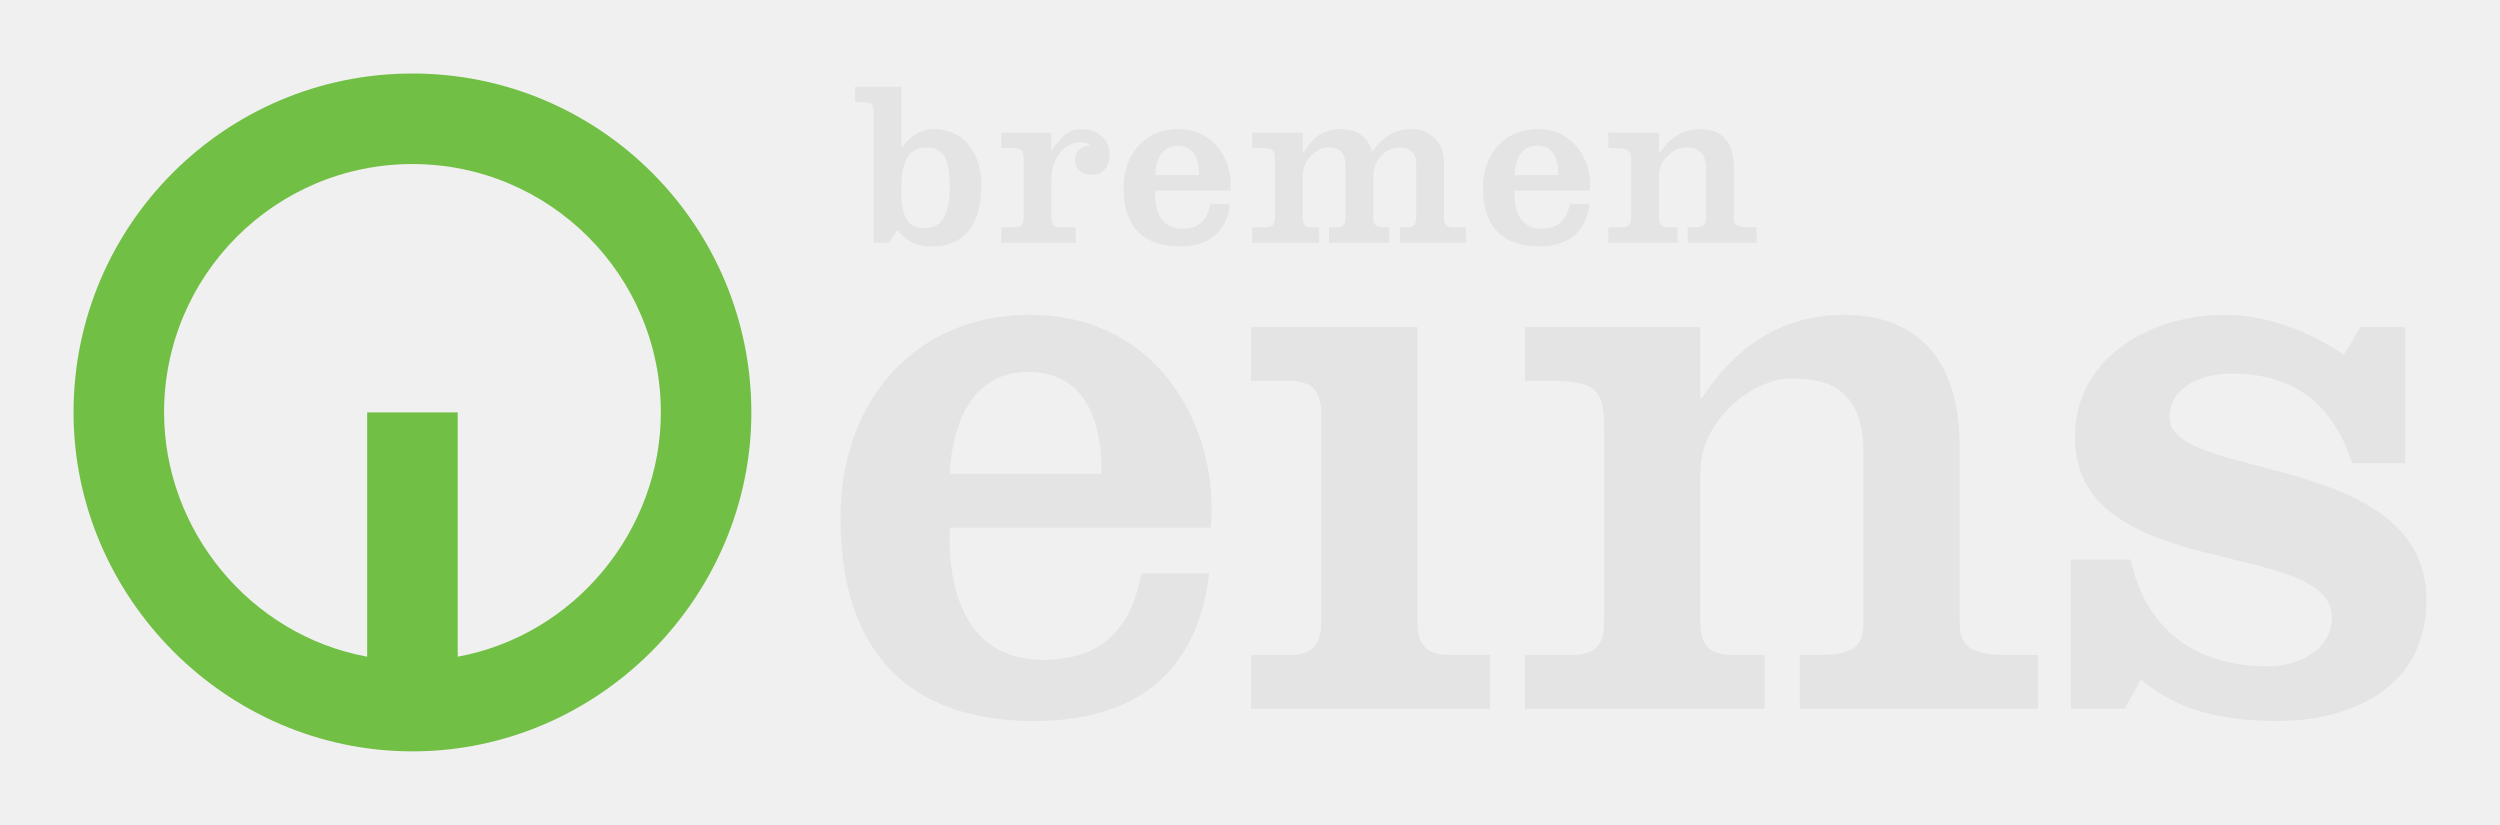
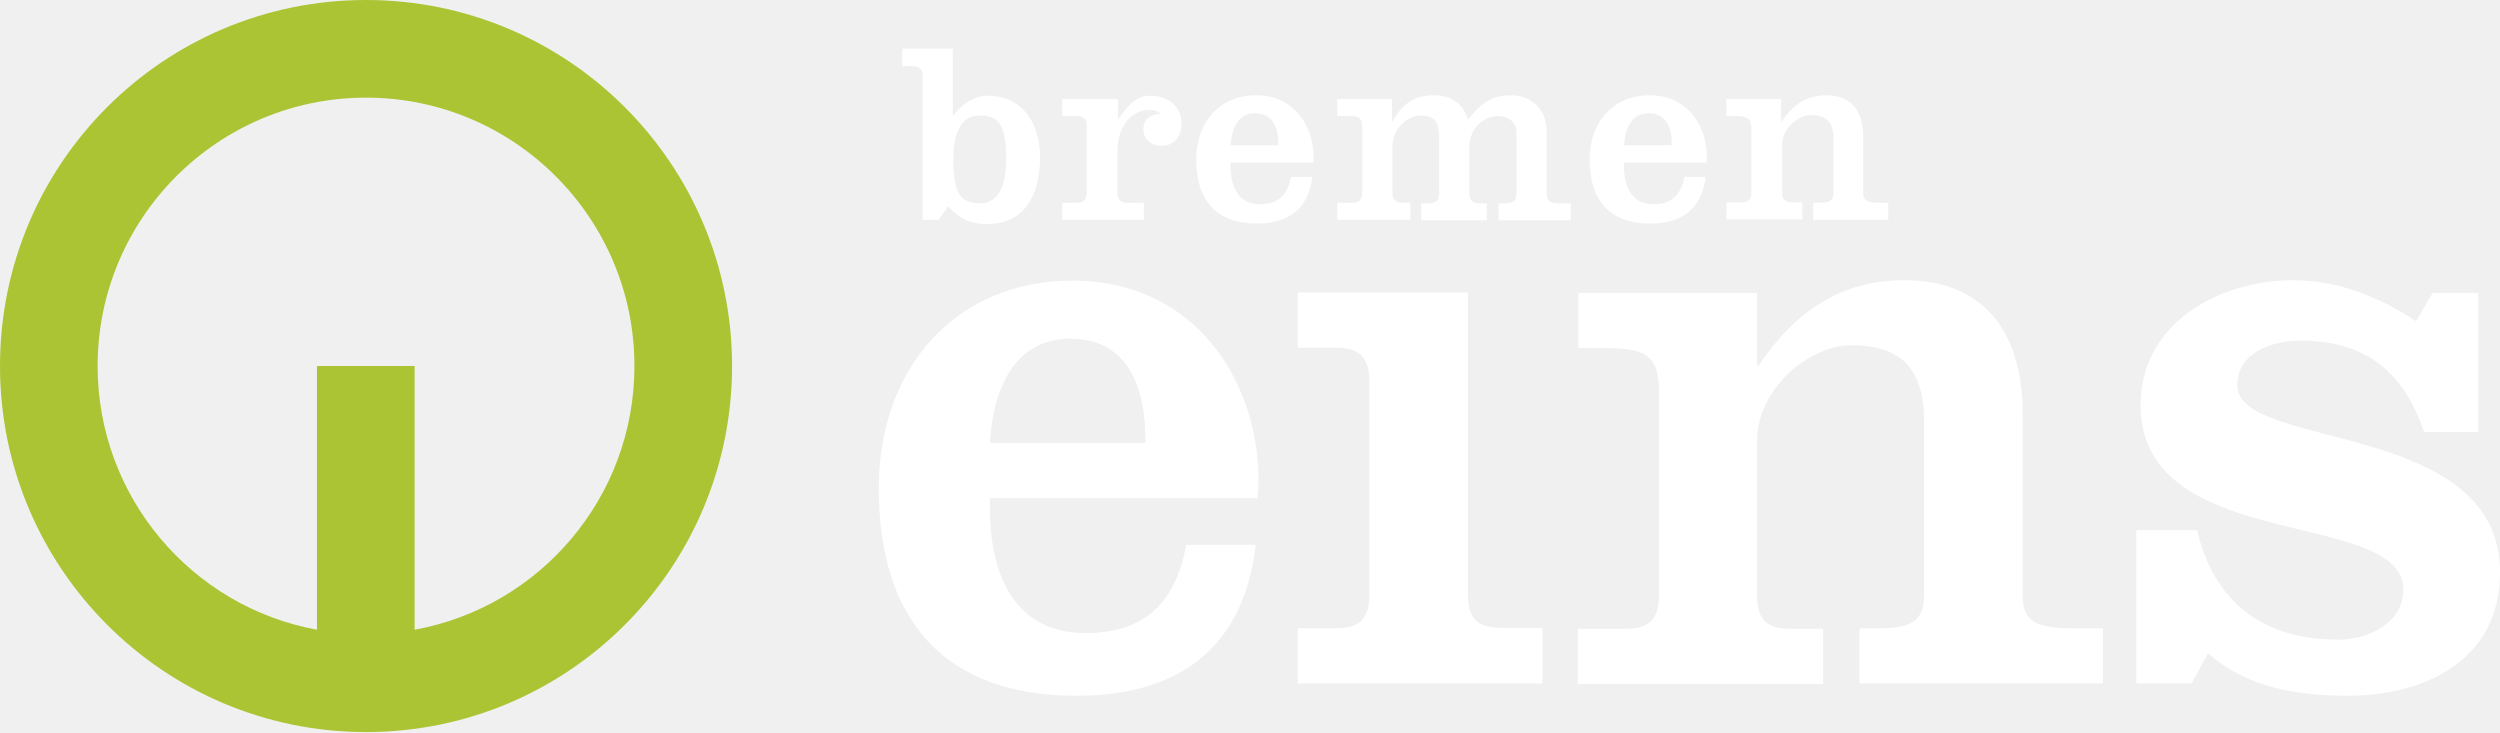
- <svg xmlns="http://www.w3.org/2000/svg" version="1.0" width="602.362" height="198.744" id="svg1973">
-   <defs id="defs1975" />
-   <g id="g4148">
-     <path d="m 17.717,99.377 c 0,-45.106 36.561,-81.666 81.657,-81.666 45.108,0 81.66,36.561 81.66,81.666 0,44.341 -36.589,81.657 -81.66,81.657 -45.067,0 -81.657,-37.321 -81.657,-81.657 l 0,0 z m 141.511,0 c 0,-33.054 -26.799,-59.851 -59.854,-59.851 -33.054,0 -59.841,26.797 -59.841,59.851 0,28.333 20.642,53.64 48.938,58.853 l 0,-58.862 21.816,0 0,58.862 c 28.294,-5.213 48.941,-30.52 48.941,-58.853 l 0,0 z" style="fill:#71bf44;fill-opacity:1;fill-rule:evenodd" id="_47832688" />
-     <path d="m 210.515,56.299 0,2.223 3.573,0 1.526,-2.223 0.578,-0.846 c 0.261,0.302 0.521,0.587 0.78,0.846 2.366,2.383 4.605,3.07 7.675,3.07 3.474,0 6.191,-1.056 8.136,-3.07 2.442,-2.508 3.666,-6.5 3.666,-11.742 0,-1.693 -0.219,-3.412 -0.687,-5.031 -0.445,-1.526 -1.108,-2.963 -2.023,-4.203 l -0.007,0 c -1.862,-2.52 -4.744,-4.211 -8.856,-4.211 -3.062,0 -5.73,1.854 -7.442,4.22 -0.033,0.05 -0.074,0.1 -0.107,0.15 l -0.119,0 0,-0.15 0,-14.434 -11.172,0 0,3.747 2.206,0 c 1.593,0 2.273,0.62 2.273,2.266 l 0,8.421 0,4.194 0,16.773 z m 42.776,-20.967 0,-3.364 -12.028,0 0,3.364 0,0.378 3.12,0 c 1.586,0 2.266,0.621 2.266,2.273 l 0,1.543 0,12.983 c 0,1.643 -0.68,2.263 -2.266,2.263 l -3.12,0 0,1.526 -0.007,0 0,2.223 17.931,0 0,-2.223 0,-1.526 -3.573,0 c -1.586,0 -2.266,-0.621 -2.266,-2.263 l 0,-9.479 c 0,-1.165 0.195,-2.373 0.571,-3.504 0.58,-1.703 1.586,-3.238 3.003,-4.194 0.965,-0.654 2.114,-1.041 3.464,-1.041 0.846,0 1.753,0.109 2.383,0.799 -0.504,0.007 -0.973,0.09 -1.417,0.233 l 5.72,0.01 -5.72,0 c -1.36,0.451 -2.333,1.526 -2.333,3.162 0,0.369 0.05,0.713 0.136,1.032 0.452,1.676 2.037,2.599 3.899,2.599 1.937,0 3.272,-1.082 3.899,-2.599 0.269,-0.663 0.411,-1.4 0.411,-2.173 0,-0.737 -0.1,-1.417 -0.293,-2.021 -0.882,-2.801 -3.59,-4.22 -6.576,-4.22 -2.767,0 -4.47,1.436 -6.441,4.211 l 2.867,0.01 -2.867,0 c -0.209,0.292 -0.428,0.611 -0.647,0.946 l -0.117,0 0,-0.946 z m 28.844,0 c 0.485,-0.159 1.032,-0.243 1.636,-0.243 0.628,0 1.191,0.083 1.686,0.243 1.862,0.594 2.817,2.23 3.202,4.184 l 7.021,0.01 -7.021,0 c 0.169,0.837 0.236,1.743 0.219,2.648 l -10.558,0 c 0.049,-0.902 0.165,-1.805 0.39,-2.648 l 0.002,0 c 0.521,-1.964 1.579,-3.6 3.424,-4.194 z m 11.188,0 c -2.09,-2.492 -5.199,-4.22 -9.436,-4.22 -4.051,0 -7.432,1.562 -9.755,4.22 -1.039,1.191 -1.869,2.598 -2.449,4.194 -0.628,1.709 -0.965,3.64 -0.965,5.72 0,4.957 1.35,8.68 3.985,11.053 2.249,2.031 5.418,3.07 9.46,3.07 4.028,0 7.021,-1.082 9.051,-3.07 1.769,-1.745 2.81,-4.177 3.153,-7.196 l -4.712,0 c -0.739,3.918 -2.777,6.015 -6.862,6.015 -5.276,0 -6.643,-4.765 -6.474,-9.194 l 18.166,0 c 0.193,-2.054 -0.067,-4.294 -0.806,-6.398 -0.538,-1.51 -1.317,-2.946 -2.356,-4.194 z m 20.608,0 0,-3.364 -12.204,0 0,3.364 0,0.378 3.179,0 c 1.593,0 2.273,0.621 2.273,2.273 l 0,1.543 0,12.983 c 0,1.643 -0.68,2.263 -2.273,2.263 l -3.179,0 0,1.526 16.12,0 0,-1.526 -1.702,0 c -1.593,0 -2.273,-0.621 -2.273,-2.263 l 0,-10.216 c 0,-0.949 0.226,-1.895 0.62,-2.767 1.022,-2.249 3.202,-3.985 5.737,-3.985 2.977,0 3.782,1.602 3.942,3.985 0.026,0.342 0.033,0.697 0.033,1.065 l 0,11.918 c 0,1.643 -0.687,2.263 -2.273,2.263 l -1.702,0 0,1.526 -0.002,0 0,2.223 14.469,0 0,-2.223 0,-1.526 -1.526,0 c -1.593,0 -2.273,-0.621 -2.273,-2.263 l 0,-10.216 c 0,-0.989 0.209,-1.93 0.57,-2.767 1.015,-2.358 3.262,-3.985 5.73,-3.985 2.213,0 4.025,1.3 4.025,3.573 l 0,0.411 0,12.983 c 0,1.643 -0.68,2.263 -2.266,2.263 l -1.643,0 0,1.526 -0.002,0 0,2.223 15.889,0 0,-2.223 0,-1.526 -3.013,0 c -1.586,0 -2.263,-0.621 -2.263,-2.263 l 0,-12.983 0,-0.411 c 0,-1.443 -0.285,-2.71 -0.799,-3.782 -1.282,-2.727 -3.999,-4.22 -7.094,-4.22 -3.782,0 -6.257,1.569 -8.488,4.22 -0.311,0.369 -0.62,0.763 -0.932,1.174 -0.117,-0.421 -0.259,-0.806 -0.428,-1.174 -1.275,-2.877 -3.799,-4.22 -7.121,-4.22 -3.782,0 -6.072,1.536 -8.043,4.22 -0.335,0.451 -0.654,0.939 -0.973,1.459 l -0.116,0 0,-1.459 z m 54.801,0 c 0.487,-0.159 1.032,-0.243 1.636,-0.243 0.63,0 1.191,0.083 1.686,0.243 1.862,0.594 2.817,2.23 3.205,4.184 l 7.018,0.01 -7.018,0 c 0.167,0.837 0.233,1.743 0.216,2.648 l -10.551,0 c 0.043,-0.902 0.168,-1.805 0.385,-2.648 l 0.002,0 c 0.518,-1.964 1.584,-3.6 3.421,-4.194 z m 11.188,0 c -2.08,-2.492 -5.199,-4.22 -9.436,-4.22 -4.051,0 -7.43,1.562 -9.753,4.22 -1.041,1.191 -1.871,2.598 -2.451,4.194 -0.628,1.709 -0.963,3.64 -0.963,5.72 0,4.957 1.357,8.68 3.992,11.053 2.239,2.031 5.409,3.07 9.46,3.07 4.018,0 7.011,-1.082 9.041,-3.07 1.771,-1.745 2.81,-4.177 3.155,-7.196 l -4.705,0 c -0.739,3.918 -2.786,6.015 -6.871,6.015 -5.276,0 -6.633,-4.765 -6.467,-9.194 l 18.159,0 c 0.193,-2.054 -0.059,-4.294 -0.806,-6.398 -0.535,-1.51 -1.315,-2.946 -2.356,-4.194 z m 19.802,0 0,-3.364 -12.204,0 0,3.364 0,0.378 1.878,0 c 2.953,0 3.633,0.621 3.633,3.06 l 0,0.756 0,12.983 c 0,1.643 -0.68,2.263 -2.273,2.263 l -3.238,0 0,1.526 16.692,0 0,-1.526 -2.216,0 c -1.593,0 -2.273,-0.621 -2.273,-2.263 l 0,-10.442 c 0,-0.906 0.226,-1.761 0.604,-2.541 1.148,-2.349 3.707,-3.985 5.754,-3.985 2.449,0 4.529,0.73 4.924,3.975 l 3.376,0.005 -3.376,0.005 c 0.043,0.359 0.067,0.754 0.067,1.174 l 0,11.809 c 0,1.643 -0.68,2.263 -3.06,2.263 l -1.367,0 0,1.526 16.571,0 0,-1.526 -2.045,0 c -2.717,0 -3.407,-0.621 -3.407,-2.263 l 0,-12.263 c 0,-0.24 -3.5e-4,-0.481 -0.007,-0.72 l 0,-0.01 -3.6e-4,0 c -0.067,-1.641 -0.379,-3.029 -0.889,-4.184 -1.25,-2.827 -3.759,-4.22 -7.154,-4.22 -3.733,0 -6.534,1.612 -8.716,4.22 -0.409,0.485 -0.796,1.015 -1.155,1.569 l -0.119,0 0,-1.569 z m -171.403,4.194 c 0.378,1.45 0.521,3.338 0.521,5.72 0,6.524 -2.038,9.702 -5.837,9.702 -4.605,0 -5.846,-2.784 -5.846,-9.702 0,-2.328 0.258,-4.236 0.76,-5.72 l 0.003,0 c 0.922,-2.677 2.634,-3.985 5.083,-3.985 3.02,0 4.589,1.198 5.316,3.985 z m 7.834,37.743 c -11.968,2.96 -21.454,10.425 -27.258,20.967 -4.118,7.472 -6.391,16.49 -6.391,26.554 0,9.158 1.334,17.101 3.968,23.77 6.5,16.488 20.917,25.161 42.607,25.161 21.78,0 34.833,-9.141 40.049,-25.161 1.048,-3.195 1.778,-6.676 2.206,-10.408 l -16.314,0 c -0.763,4.034 -1.921,7.515 -3.547,10.408 -3.842,6.835 -10.292,10.425 -20.23,10.425 -9.268,0 -15.047,-4.244 -18.418,-10.425 -3.278,-6.015 -4.277,-13.856 -3.984,-21.414 l 62.887,0 c 0.899,-9.367 -0.946,-19.869 -5.754,-28.917 l -0.004,0 c -5.183,-9.759 -13.803,-17.825 -26.146,-20.96 -3.59,-0.915 -7.499,-1.41 -11.726,-1.41 -4.201,0 -8.195,0.488 -11.944,1.41 l 0,0 z m 5.109,-20.97 17.924,0 -17.924,0 z m 76.584,0 -16.115,0 0,2.223 16.115,0 0,-2.223 -16.12,0 m 18.502,0 14.467,0 -14.467,0 z m 17.085,0 15.886,0 -15.886,0 z m 66.898,0 -16.685,0 0,2.223 16.685,0 0,-2.223 -16.692,0 m 35.696,0 -16.569,0 0,2.223 16.569,0 0,-2.223 -16.571,0 m 47.697,20.97 c -3.026,-0.939 -6.4,-1.41 -10.073,-1.41 -3.816,0 -7.356,0.488 -10.635,1.41 -9.905,2.767 -17.505,9.486 -23.561,18.628 l -0.385,0 0,-17.094 -42.255,0 0,12.967 6.484,0 c 8.288,0 11.407,1.427 12.287,6.46 l 30.463,0.007 -30.463,0 c 0.212,1.174 0.295,2.551 0.295,4.151 l 0,46.173 0,1.384 c 0,5.694 -2.356,7.858 -7.86,7.858 l -11.205,0 0,12.967 57.78,0 0,-12.967 -7.665,0 c -5.504,0 -7.86,-2.164 -7.86,-7.858 l 0,-1.384 0,-34.773 c 0,-6.056 2.91,-11.517 6.978,-15.551 4.387,-4.353 10.133,-7.054 15.03,-7.054 6.424,0 12.128,1.46 15.107,7.054 1.384,2.617 2.187,6.131 2.187,10.829 l 0,39.495 0,1.384 c 0,5.694 -2.366,7.858 -10.618,7.858 l -4.712,0 0,12.967 57.385,0 0,-12.967 -7.08,0 c -9.427,0 -11.783,-2.164 -11.783,-7.858 l 0,-1.384 0,-41.064 c 0,-3.364 -0.269,-6.45 -0.789,-9.267 l -0.001,0 C 469.342,87.011 463.33,80.059 454.34,77.269 l 0,0 z m 92.489,-0.01 c -3.552,-0.909 -7.212,-1.4 -10.922,-1.4 -3.749,0 -7.575,0.471 -11.248,1.41 -11.072,2.817 -20.867,9.862 -23.82,20.967 -0.578,2.206 -0.896,4.572 -0.896,7.097 0,35.049 61.47,24.246 61.898,43.228 0.007,0.067 0.007,0.133 0.007,0.2 0,8.062 -8.454,11.795 -15.333,11.795 -11.833,0 -21.176,-3.961 -27.165,-12.004 l -0.007,0 c -2.757,-3.714 -4.801,-8.29 -6.032,-13.737 l -14.35,0 0,13.747 0,22.208 12.974,0 3.925,-7.071 c 9.234,8.062 21.027,10.023 32.819,10.023 17.253,0 33.651,-7.373 35.739,-25.161 0.152,-1.25 0.228,-2.558 0.228,-3.925 0,-35.964 -61.907,-28.694 -61.907,-44.017 0,-0.856 0.1,-1.643 0.285,-2.382 1.526,-6.046 8.873,-8.229 14.652,-8.229 9.317,0 16.405,2.753 21.571,8.229 3.222,3.414 5.704,7.876 7.515,13.385 l 12.774,0 0,-13.385 0,-19.434 -10.811,0 -3.934,6.686 c -5.426,-3.666 -11.507,-6.6 -17.924,-8.229 l -0.038,0 0,0 z m -228.496,71.301 0,1.384 c 0,5.694 -2.358,7.858 -7.86,7.858 l -9.042,0 0,12.967 57.578,0 0,-12.967 -9.629,0 c -5.502,0 -7.858,-2.164 -7.858,-7.858 l 0,-1.384 0,-50.324 0,-19.434 -40.092,0 0,12.967 9.042,0 c 5.023,0 7.432,1.812 7.808,6.467 0.035,0.444 0.052,0.906 0.052,1.4 l 0,48.924 0,0 z M 232.884,98.236 c 2.943,-5.14 7.674,-8.621 14.819,-8.621 7.465,0 12.061,3.481 14.696,8.621 2.28,4.47 3.086,10.183 2.993,15.936 l -36.551,0 c 0.278,-5.754 1.486,-11.467 4.044,-15.936 z" style="fill:#e4e4e4;fill-opacity:1;fill-rule:evenodd" id="_77762816" />
-   </g>
+ <svg xmlns="http://www.w3.org/2000/svg" width="800" height="234.26" version="1.1">
+   <path d="m288.75 15.547v5.586h3.17c2.264 0 3.32 0.905 3.32 3.32v45.887h5.133l3.019-4.377c3.925 4.377 7.395 5.734 12.225 5.734 11.321 0 17.209-7.848 17.209-21.584 0-9.509-4.831-19.473-16.756-19.473-4.528 0-8.453 2.868-11.02 6.34h-0.15v-21.434zm113.21 14.943c-11.472 0-19.17 8.452-19.17 20.527 0 13.283 6.643 20.529 19.473 20.529 10.868 0 16.604-5.585 17.66-14.943h-6.793c-1.057 5.736-4.076 8.754-9.963 8.754-7.638 0-9.622-6.835-9.357-13.281h26.414c0.906-9.51-4.679-21.586-18.264-21.586zm56.754 0c-6.491 0-9.963 3.02-13.133 8.303h-0.15v-7.096h-17.508v5.436h4.68c2.264 0 3.32 0.905 3.32 3.32v21.131c0 2.415-1.056 3.322-3.32 3.322h-4.68v5.434h23.397v-5.434h-2.416c-2.264 0-3.32-0.907-3.32-3.322v-14.791c0-4.981 4.075-9.811 9.207-9.811 4.981 0 5.736 3.017 5.736 7.395v17.359c0 2.415-1.056 3.32-3.32 3.32h-2.416v5.434h20.981v-5.434h-2.264c-2.264 0-3.32-0.905-3.32-3.32v-14.793c0-5.434 4.226-9.811 9.207-9.811 3.17 0 5.887 1.961 5.887 5.131v19.473c0 2.415-1.056 3.32-3.32 3.32h-2.414v5.436h23.094v-5.436h-4.379c-2.264 0-3.32-0.905-3.32-3.32v-19.623c0-7.396-5.131-11.623-11.471-11.623s-10.113 3.019-13.736 7.85c-1.509-5.434-5.585-7.85-11.02-7.85zm69.133 0c-11.472 0-19.17 8.452-19.17 20.527 0 13.283 6.643 20.529 19.473 20.529 10.868 0 16.604-5.585 17.66-14.943h-6.793c-1.057 5.736-4.076 8.754-9.963 8.754-7.638 0-9.622-6.835-9.357-13.281h26.414c0.906-9.51-4.679-21.586-18.264-21.586zm56.604 2e-3c-6.491 0-11.019 3.321-14.34 8.453h-0.15v-7.246l0.15-2e-3h-17.66v5.436h2.719c4.226 0 5.281 0.905 5.281 4.377v19.924c0 2.415-1.056 3.322-3.32 3.322h-4.68v5.434h24.303v-5.434h-3.17c-2.264 0-3.32-0.907-3.32-3.322v-15.094c0-5.283 5.282-9.51 9.207-9.51s7.246 1.36 7.246 7.549v17.207c0 2.415-1.058 3.32-4.529 3.32h-1.961v5.436h24v-5.436h-3.019c-3.925 0-4.981-0.905-4.981-3.32v-17.811c0-8.906-4.379-13.283-11.775-13.283zm-216.3 0.148c-4.377 0-6.943 2.568-10.264 7.549h-0.152v-6.492h-17.811v5.436h4.529c2.264 0 3.32 0.905 3.32 3.32v21.131c0 2.415-1.056 3.322-3.32 3.322h-4.529v5.434h26.113v-5.434h-5.133c-2.264 0-3.32-0.907-3.32-3.322v-13.734c0-5.887 3.471-12.68 10.264-12.68 1.208 0 2.567 0.15 3.473 1.207-3.019 0.151-5.434 1.813-5.434 4.982 0 3.321 2.566 5.281 5.887 5.281 4.075 0 6.338-3.17 6.338-6.943 0-6.038-4.678-9.057-9.961-9.057zm33.508 5.586c5.887 0 7.548 5.132 7.396 10.264h-15.244c0.302-5.132 2.263-10.264 7.848-10.264zm125.89 0c5.887 0 7.548 5.132 7.396 10.264h-15.246c0.302-5.132 2.265-10.264 7.85-10.264zm-214.04 0.754c6.641-0.151 8.453 3.926 8.453 14.039 0 9.509-3.019 14.037-8.453 14.037-6.641 0-8.453-4.075-8.453-14.037 0-9.509 3.019-14.039 8.453-14.039zm295.85 52.682c-20.83 0-35.473 10.717-46.492 27.17h-0.604v-23.094h-57.207v17.66h8.754c13.887 0 17.057 3.018 17.057 14.49v64.604c0 7.698-3.17 10.719-10.717 10.719h-15.244v17.658h78.491v-17.658h-10.414c-7.547 0-10.719-2.87-10.719-10.719v-49.358c0-17.057 17.059-30.643 29.889-30.643 12.83 0 23.547 4.227 23.547 24.303v55.547c0 7.698-3.17 10.717-14.34 10.717h-6.34v17.66h77.887v-17.66h-9.66c-12.83 0-16-2.868-16-10.717v-57.66c0-28.83-14.34-43.02-37.887-43.02zm124.53 0c-23.547 0-48.906 13.585-48.906 40 0 47.849 84.077 32.756 84.077 59.02 0 10.868-11.472 16-20.83 16-23.547 0-39.699-11.473-45.133-35.02h-19.473l2e-3 0.15v48.906h17.66l5.283-9.66c12.528 11.019 28.529 13.586 44.53 13.586 25.057 0 48.905-11.474 48.905-39.549 0-48.906-84.075-38.943-84.075-59.774 0-10.717 11.473-14.34 20.227-14.34 20.528 0 33.057 9.812 39.547 29.283h17.358v-44.528h-14.643l-5.281 9.057c-11.472-7.698-25.058-13.133-39.246-13.133zm-390.79 0.152c-36.83 0-61.887 27.471-61.887 66.414 0 43.17 21.886 66.416 63.244 66.416 35.471 0 53.888-17.812 57.36-48.303h-22.19c-3.472 18.415-13.133 28.227-32.303 28.227-24.906 0-31.245-22.34-30.49-43.17h85.588c2.868-30.34-15.548-69.584-59.323-69.584zm72.145 3.773v17.658h12.227c7.396 0 10.717 3.021 10.717 10.719v68.377c0 7.698-3.17 10.717-10.717 10.717h-12.227v17.66h78.34v-17.811h-13.133c-7.547 0-10.717-2.868-10.717-10.717v-96.604zm-72.743 14.793c19.019 0 24.302 16.604 24 33.358h-49.66c0.755-16.755 7.547-33.358 25.66-33.358z" fill="#fff" />
+   <path d="m234.26 117.13c0 64.604-52.377 117.13-117.13 117.13-64.755 0-117.13-52.528-117.13-117.13 0-64.755 52.377-117.13 117.13-117.13 64.604 0 117.13 52.377 117.13 117.13zm-31.245 0c0-47.396-38.491-85.887-85.887-85.887-47.396 0-85.887 38.491-85.887 85.887 0 42.113 30.34 77.132 70.189 84.377v-84.377h31.245v84.377c40-7.245 70.34-42.264 70.34-84.377z" fill="#abc434" />
</svg>
